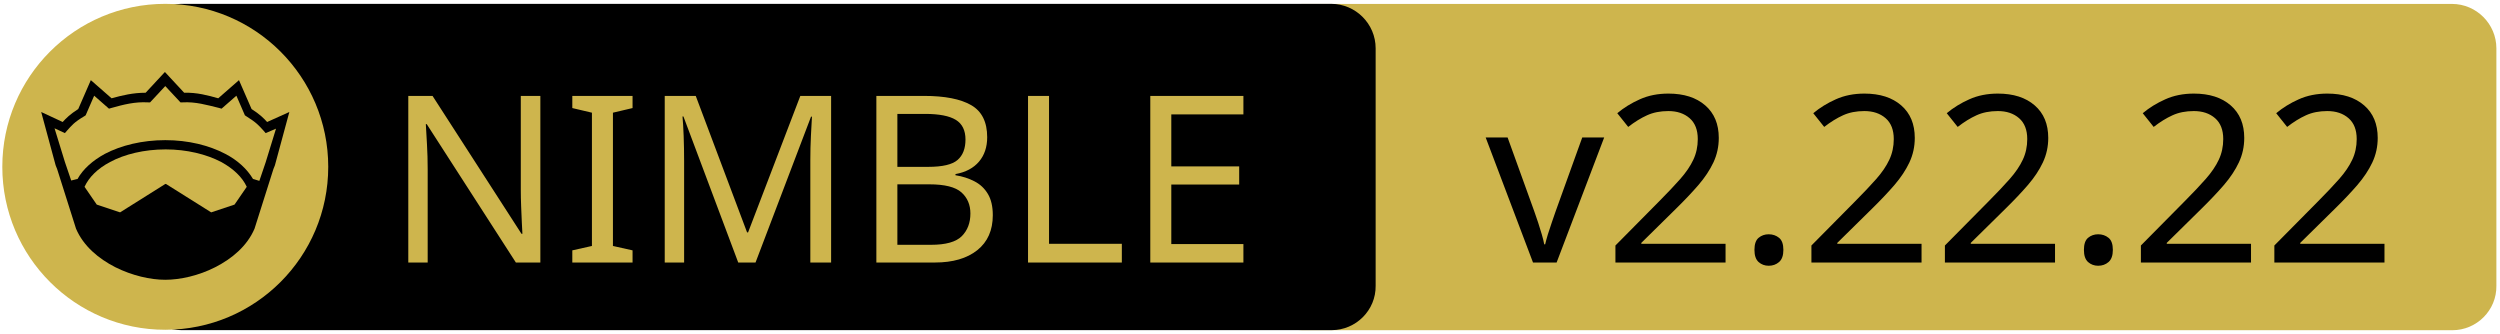
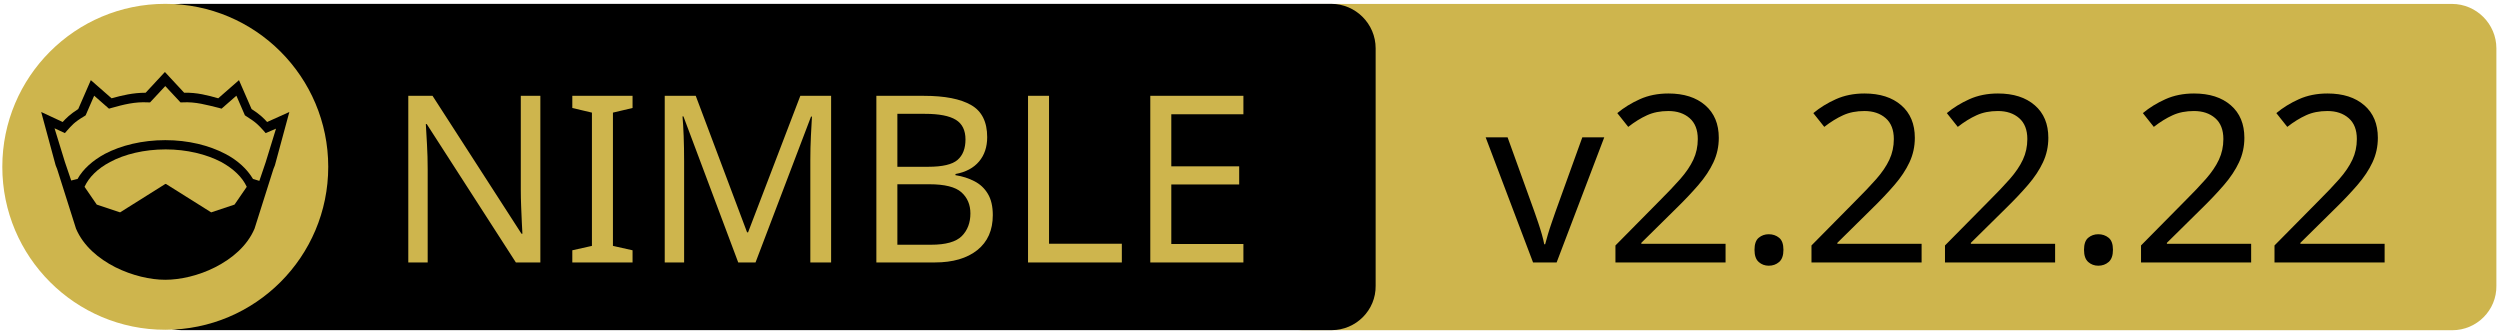
- <svg xmlns="http://www.w3.org/2000/svg" width="675" height="90" xml:space="preserve" version="1.1">
-   <g>
-     <path fill="#CEB54D" id="svg_15" d="m662.123,89.159l-310.5,0c-6.6,0 -12,-5.4 -12,-12l0,-64.1c0,-6.6 5.4,-12 12,-12l310.4,0c6.6,0 12,5.4 12,12l0,64.1c0.1,6.6 -5.3,12 -11.9,12z" />
-     <path id="svg_1" d="m359.524,89.139l-310.5,0c-6.6,0 -12,-5.4 -12,-12l0,-64.1c0,-6.6 5.4,-12 12,-12l310.4,0c6.6,0 12,5.4 12,12l0,64.1c0.1,6.6 -5.3,12 -11.9,12z" />
-     <rect id="svg_2" fill="none" height="45.9" width="315.3" class="st0" y="24.539" x="60.224" />
-     <circle id="svg_4" fill="#CEB54D" r="44" cy="45.039" cx="44.624" class="st1" />
-     <g id="XMLID_4_">
-       <path id="svg_5" d="m78.124,30.239l-3.9,14.4l-0.4,1l-5.1,16.1c0,0 0,0 0,0c-2,4.7 -6.1,8.1 -10.6,10.4c-4.5,2.3 -9.5,3.4 -13.5,3.4c-4,0 -8.9,-1.1 -13.5,-3.4c-4.5,-2.3 -8.6,-5.7 -10.6,-10.4c0,0 0,0 0,0l-5.1,-16.1l-0.4,-1l-3.9,-14.4l5.8,2.7c0.9,-1 2,-2.1 4.2,-3.5l3.4,-7.8l5.6,4.9c2.9,-0.8 5.8,-1.5 9.2,-1.5l5.2,-5.6l5.2,5.6c3.4,-0.1 6.4,0.7 9.2,1.5l5.6,-4.9l3.4,7.8c2.2,1.4 3.3,2.5 4.2,3.5l6,-2.7z" />
-       <g id="XMLID_6_">
-         <g id="svg_6">
-           <path id="svg_7" fill="#CEB54D" d="m66.624,50.439l-3.3,4.8l-6.3,2.1l-12.1,-7.6c-0.1,-0.1 -0.3,-0.1 -0.4,0l-12.1,7.6l-6.3,-2.1l-3.3,-4.8c1.2,-2.6 3.5,-4.9 6.9,-6.7c3.9,-2.1 9.2,-3.4 15,-3.4c5.7,0 11,1.3 15,3.4c3.3,1.8 5.7,4.1 6.9,6.7z" class="st1" />
+ <svg xmlns="http://www.w3.org/2000/svg" xmlns:xlink="http://www.w3.org/1999/xlink" width="675" height="90" xml:space="preserve" version="1.1">
+   <a xlink:href="https://github.com/amkrajewski/nimble-badge">
+     <g>
+       <path fill="#CEB54D" id="svg_15" d="m662.123,89.159l-310.5,0c-6.6,0 -12,-5.4 -12,-12l0,-64.1c0,-6.6 5.4,-12 12,-12l310.4,0c6.6,0 12,5.4 12,12l0,64.1c0.1,6.6 -5.3,12 -11.9,12z" />
+       <path id="svg_1" d="m359.524,89.139l-310.5,0c-6.6,0 -12,-5.4 -12,-12l0,-64.1c0,-6.6 5.4,-12 12,-12l310.4,0c6.6,0 12,5.4 12,12l0,64.1c0.1,6.6 -5.3,12 -11.9,12z" />
+       <rect id="svg_2" fill="none" height="45.9" width="315.3" class="st0" y="24.539" x="60.224" />
+       <circle id="svg_4" fill="#CEB54D" r="44" cy="45.039" cx="44.624" class="st1" />
+       <g id="XMLID_4_">
+         <path id="svg_5" d="m78.124,30.239l-3.9,14.4l-0.4,1l-5.1,16.1c0,0 0,0 0,0c-2,4.7 -6.1,8.1 -10.6,10.4c-4.5,2.3 -9.5,3.4 -13.5,3.4c-4,0 -8.9,-1.1 -13.5,-3.4c-4.5,-2.3 -8.6,-5.7 -10.6,-10.4c0,0 0,0 0,0l-5.1,-16.1l-0.4,-1l-3.9,-14.4l5.8,2.7c0.9,-1 2,-2.1 4.2,-3.5l3.4,-7.8l5.6,4.9c2.9,-0.8 5.8,-1.5 9.2,-1.5l5.2,-5.6l5.2,5.6c3.4,-0.1 6.4,0.7 9.2,1.5l5.6,-4.9l3.4,7.8c2.2,1.4 3.3,2.5 4.2,3.5l6,-2.7z" />
+         <g id="XMLID_6_">
+           <g id="svg_6">
+             <path id="svg_7" fill="#CEB54D" d="m66.624,50.439l-3.3,4.8l-6.3,2.1l-12.1,-7.6c-0.1,-0.1 -0.3,-0.1 -0.4,0l-12.1,7.6l-6.3,-2.1l-3.3,-4.8c1.2,-2.6 3.5,-4.9 6.9,-6.7c3.9,-2.1 9.2,-3.4 15,-3.4c5.7,0 11,1.3 15,3.4c3.3,1.8 5.7,4.1 6.9,6.7z" class="st1" />
+           </g>
+           <g id="svg_8" />
        </g>
-         <g id="svg_8" />
+         <g id="XMLID_5_">
+           <g id="svg_9">
+             <path id="svg_10" fill="#CEB54D" d="m74.524,34.739l-2.8,9.1l-1.7,5l-1.6,-0.5c0,0 -0.1,0 -0.1,0c-1.6,-2.7 -4.2,-5.1 -7.5,-6.8c-4.4,-2.3 -10,-3.7 -16.2,-3.7c-6.2,0 -11.9,1.4 -16.3,3.7c-3.3,1.8 -5.9,4.1 -7.4,6.8c0,0 -0.1,0 -0.1,0l-1.6,0.4l-1.7,-5l-2.8,-9.1l2.8,1.3l0.6,-0.7c1.2,-1.3 1.8,-2.2 4.7,-3.9l0.3,-0.2l2.3,-5.3l4,3.5l0.7,-0.2c3.2,-0.9 6.3,-1.7 9.8,-1.5l0.6,0l4.1,-4.4l4.1,4.4l0.6,0c3.5,-0.2 6.5,0.7 9.8,1.5l0.7,0.2l4,-3.5l2.3,5.3l0.3,0.2c2.9,1.8 3.5,2.6 4.7,3.9l0.6,0.7l2.8,-1.2z" class="st1" />
+           </g>
+           <g id="svg_11" />
+         </g>
      </g>
-       <g id="XMLID_5_">
-         <g id="svg_9">
-           <path id="svg_10" fill="#CEB54D" d="m74.524,34.739l-2.8,9.1l-1.7,5l-1.6,-0.5c0,0 -0.1,0 -0.1,0c-1.6,-2.7 -4.2,-5.1 -7.5,-6.8c-4.4,-2.3 -10,-3.7 -16.2,-3.7c-6.2,0 -11.9,1.4 -16.3,3.7c-3.3,1.8 -5.9,4.1 -7.4,6.8c0,0 -0.1,0 -0.1,0l-1.6,0.4l-1.7,-5l-2.8,-9.1l2.8,1.3l0.6,-0.7c1.2,-1.3 1.8,-2.2 4.7,-3.9l0.3,-0.2l2.3,-5.3l4,3.5l0.7,-0.2c3.2,-0.9 6.3,-1.7 9.8,-1.5l0.6,0l4.1,-4.4l4.1,4.4l0.6,0c3.5,-0.2 6.5,0.7 9.8,1.5l0.7,0.2l4,-3.5l2.3,5.3l0.3,0.2c2.9,1.8 3.5,2.6 4.7,3.9l0.6,0.7l2.8,-1.2z" class="st1" />
-         </g>
-         <g id="svg_11" />
-       </g>
+       <text x="-442" y="-350.021" id="svg_16" font-size="63px" font-family="'PT Sans Caption'" fill="#CEB54D" class="st1 st2 st3" transform="matrix(1 0 0 1 546.13 420.879)">NIMBLE</text>
+       <text x="-145.0" y="-350.012" id="svg_17" font-size="63.012px" font-family="'PT Sans Caption'" fill="#000000" class="st1 st2 st3" transform="matrix(1 0 0 1 546.13 420.879)">v2.22.22</text>
    </g>
-     <text x="-442" y="-350" id="svg_16" font-size="63px" font-family="'PT Sans Caption'" fill="#CEB54D" class="st1 st2 st3" transform="matrix(1 0 0 1 546.13 420.879)">NIMBLE</text>
-     <text x="-145.0" y="-350" id="svg_17" font-size="63px" font-family="'PT Sans Caption'" fill="#000000" class="st1 st2 st3" transform="matrix(1 0 0 1 546.13 420.879)">v2.22.22</text>
-   </g>
+   </a>
</svg>
